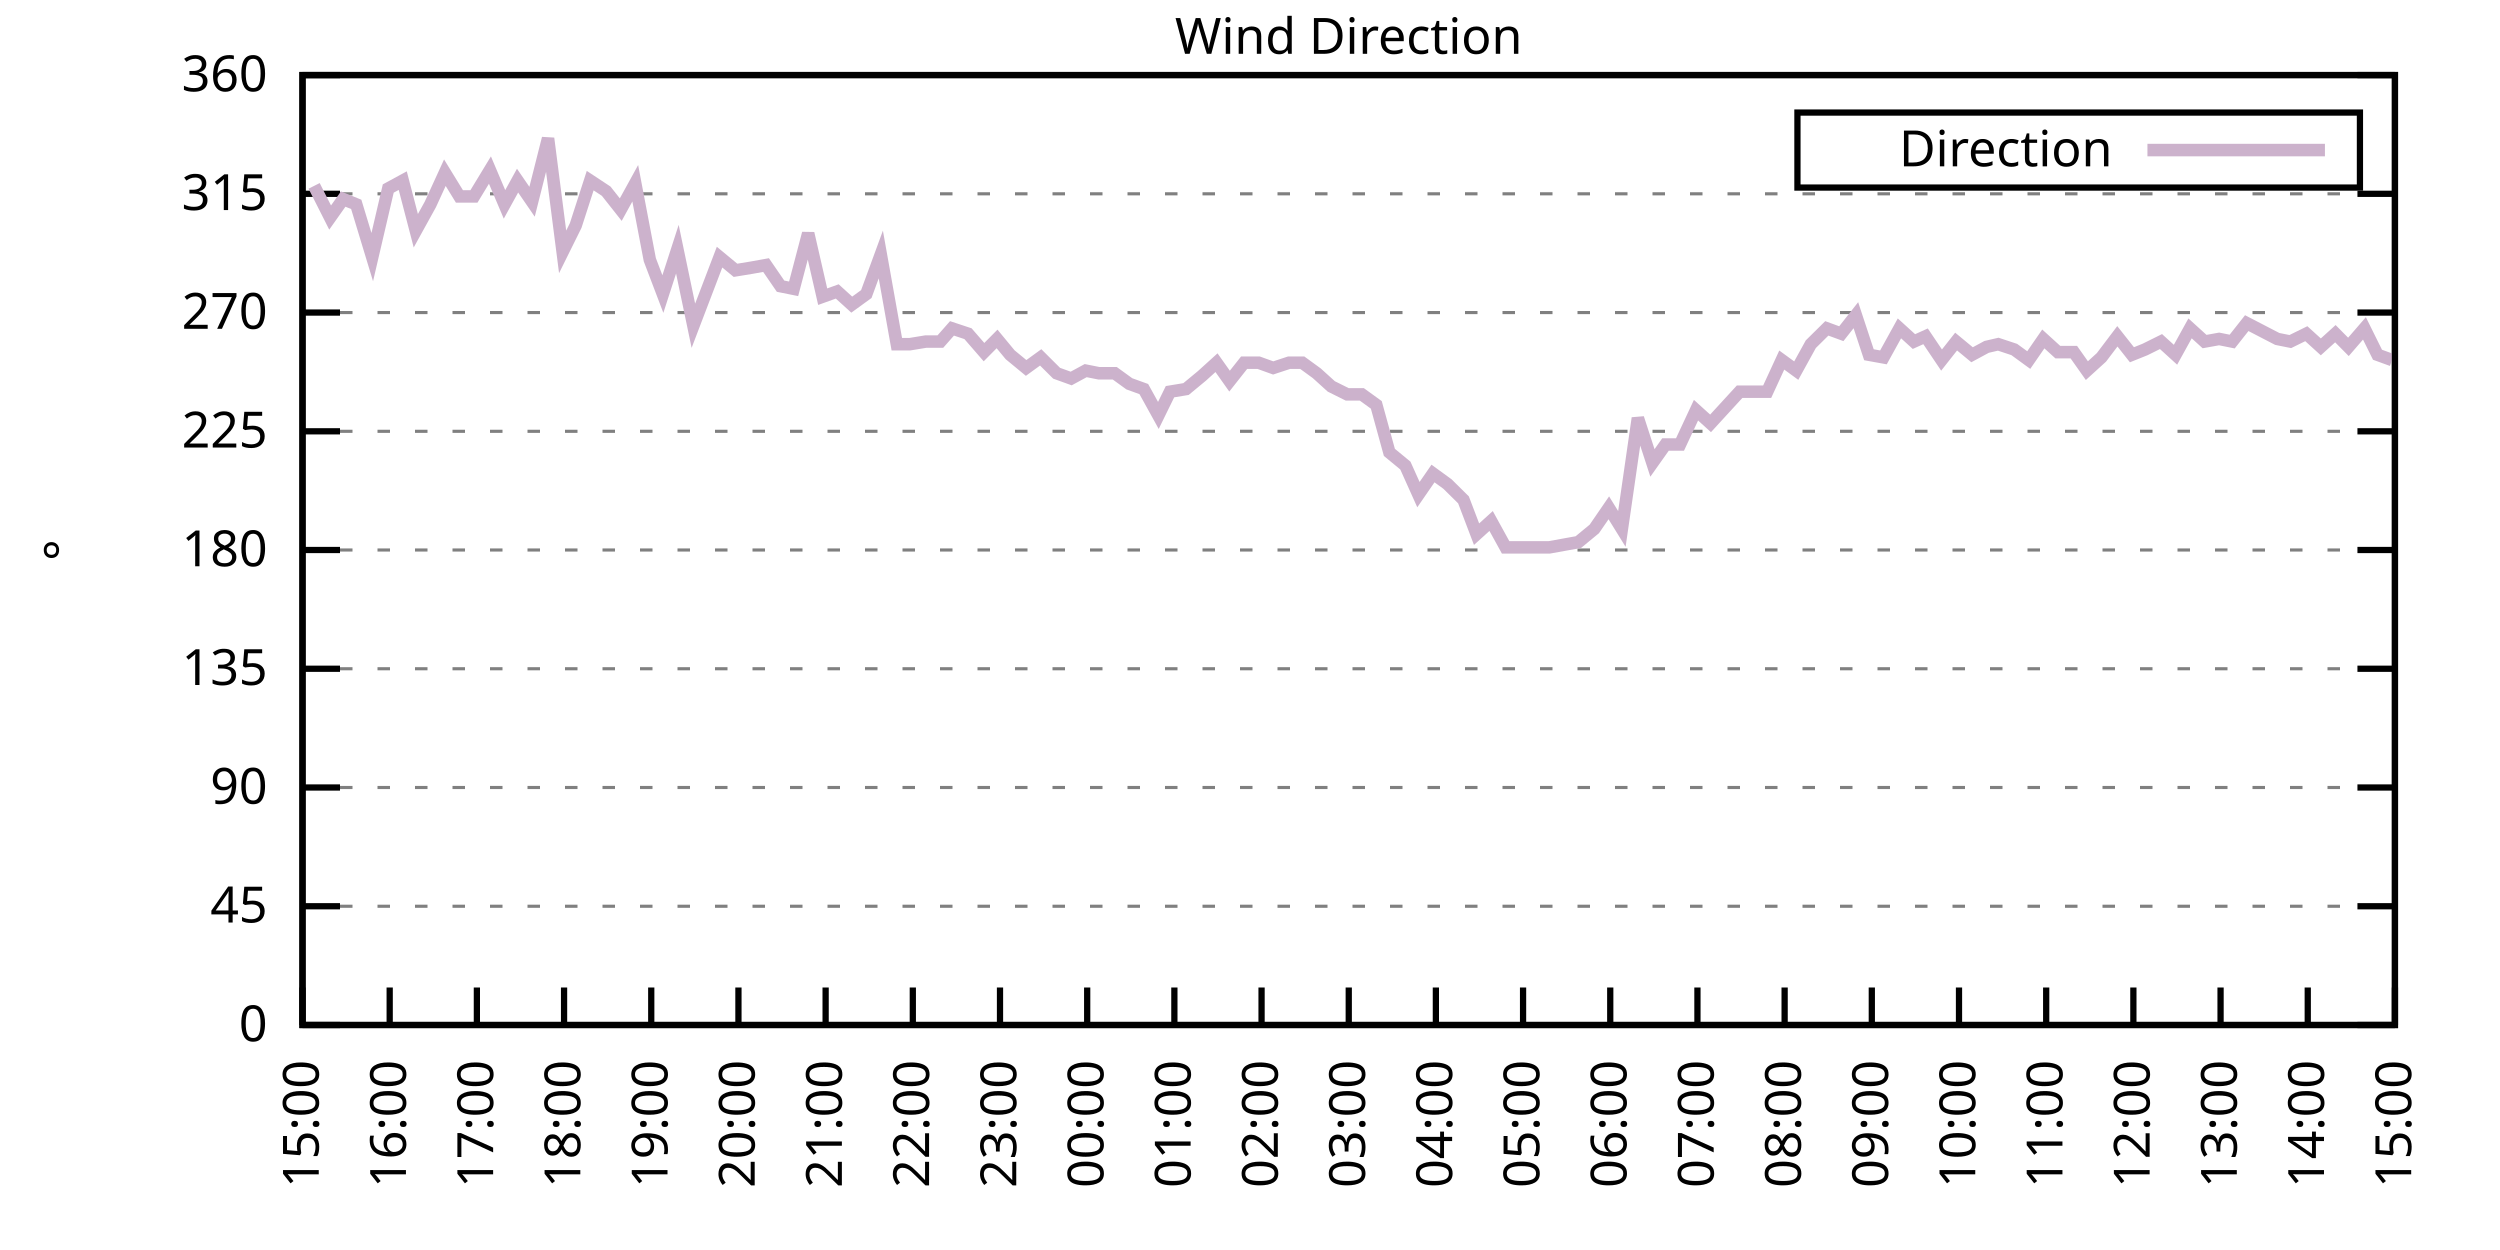
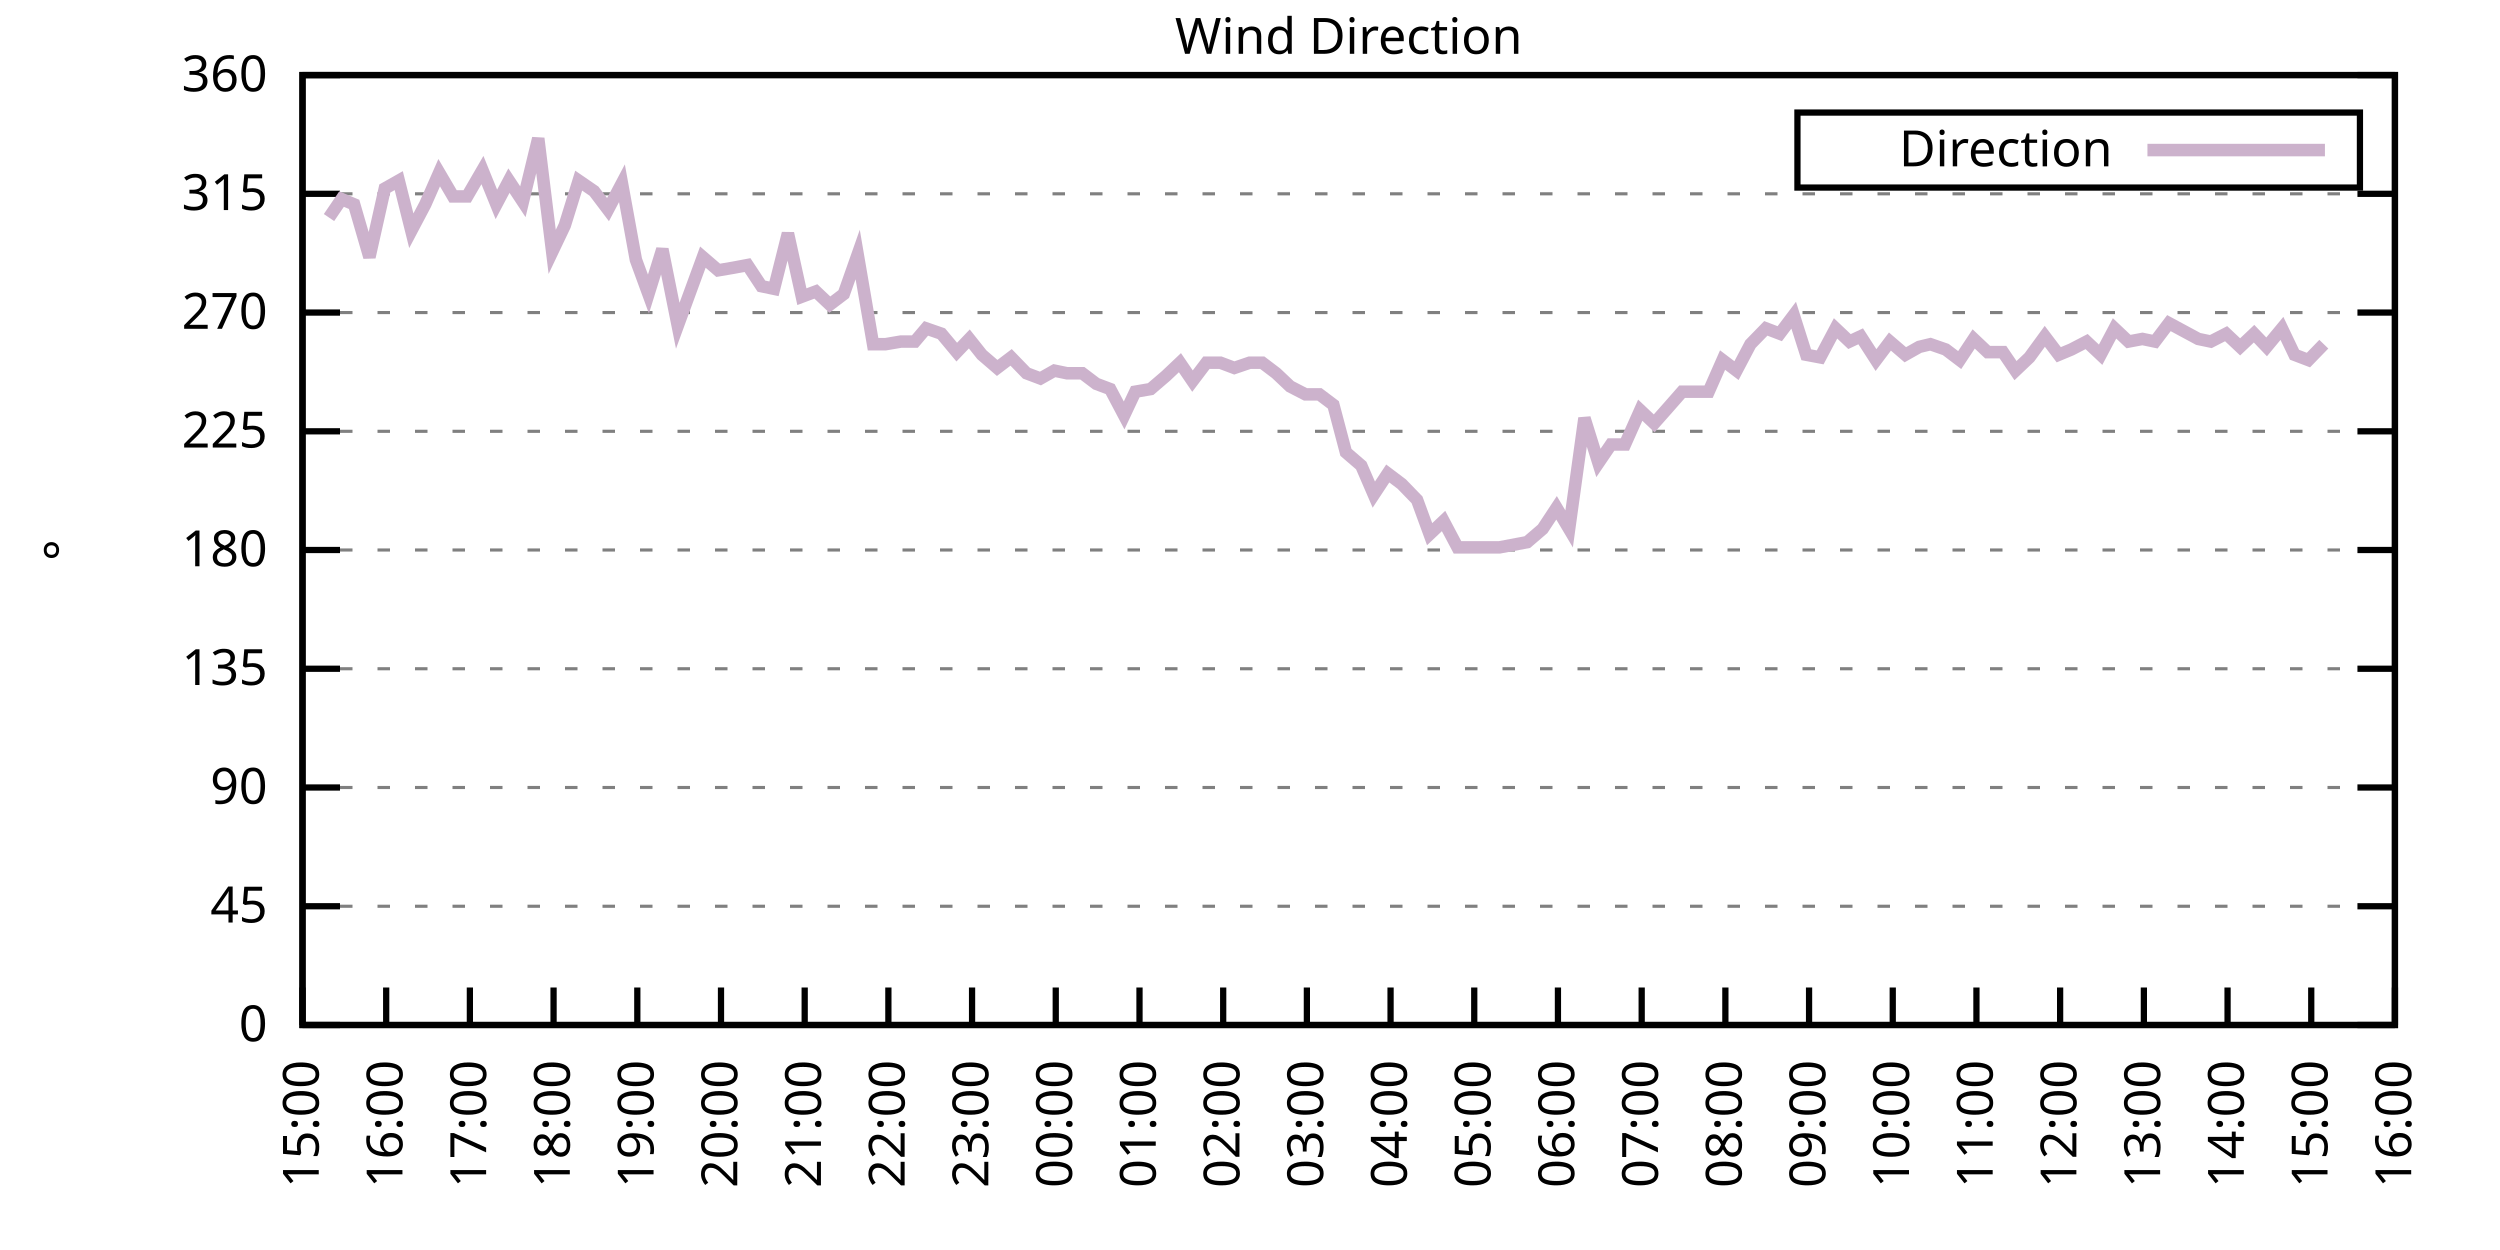
<svg xmlns="http://www.w3.org/2000/svg" xmlns:xlink="http://www.w3.org/1999/xlink" width="400" height="200" viewBox="0 0 400 200">
  <g id="gnuplot_canvas">
    <rect x="0" y="0" width="400" height="200" fill="none" />
    <defs>
      <circle id="gpDot" r="0.5" stroke-width="0.5" stroke="currentColor" />
      <path id="gpPt0" stroke-width="0.333" stroke="currentColor" d="M-1,0 h2 M0,-1 v2" />
      <path id="gpPt1" stroke-width="0.333" stroke="currentColor" d="M-1,-1 L1,1 M1,-1 L-1,1" />
      <path id="gpPt2" stroke-width="0.333" stroke="currentColor" d="M-1,0 L1,0 M0,-1 L0,1 M-1,-1 L1,1 M-1,1 L1,-1" />
      <rect id="gpPt3" stroke-width="0.333" stroke="currentColor" x="-1" y="-1" width="2" height="2" />
      <rect id="gpPt4" stroke-width="0.333" stroke="currentColor" fill="currentColor" x="-1" y="-1" width="2" height="2" />
      <circle id="gpPt5" stroke-width="0.333" stroke="currentColor" cx="0" cy="0" r="1" />
      <use xlink:href="#gpPt5" id="gpPt6" fill="currentColor" stroke="none" />
      <path id="gpPt7" stroke-width="0.333" stroke="currentColor" d="M0,-1.33 L-1.33,0.67 L1.33,0.67 z" />
      <use xlink:href="#gpPt7" id="gpPt8" fill="currentColor" stroke="none" />
      <use xlink:href="#gpPt7" id="gpPt9" stroke="currentColor" transform="rotate(180)" />
      <use xlink:href="#gpPt9" id="gpPt10" fill="currentColor" stroke="none" />
      <use xlink:href="#gpPt3" id="gpPt11" stroke="currentColor" transform="rotate(45)" />
      <use xlink:href="#gpPt11" id="gpPt12" fill="currentColor" stroke="none" />
      <path id="gpPt13" stroke-width="0.333" stroke="currentColor" d="M0,1.330 L1.265,0.411 L0.782,-1.067 L-0.782,-1.076 L-1.265,0.411 z" />
      <use xlink:href="#gpPt13" id="gpPt14" fill="currentColor" stroke="none" />
      <filter id="textbox" filterUnits="objectBoundingBox" x="0" y="0" height="1" width="1">
        <feFlood flood-color="white" flood-opacity="1" result="bgnd" />
        <feComposite in="SourceGraphic" in2="bgnd" operator="atop" />
      </filter>
      <filter id="greybox" filterUnits="objectBoundingBox" x="0" y="0" height="1" width="1">
        <feFlood flood-color="lightgrey" flood-opacity="1" result="grey" />
        <feComposite in="SourceGraphic" in2="grey" operator="atop" />
      </filter>
    </defs>
    <g fill="none" color="white" stroke="currentColor" stroke-width="1.00" stroke-linecap="butt" stroke-linejoin="miter">
</g>
    <g fill="none" color="black" stroke="currentColor" stroke-width="1.00" stroke-linecap="butt" stroke-linejoin="miter">
      <g stroke="none" shape-rendering="crispEdges">
        <polygon fill="rgb(255, 255, 255)" points="48.40,164.00 383.18,164.00 383.18,12.02 48.40,12.02 " />
      </g>
    </g>
    <g fill="none" color="black" stroke="currentColor" stroke-width="1.00" stroke-linecap="butt" stroke-linejoin="miter">
</g>
    <g fill="none" color="black" stroke="black" stroke-width="0.50" stroke-linecap="butt" stroke-linejoin="miter">
</g>
    <g fill="none" color="gray" stroke="currentColor" stroke-width="0.50" stroke-linecap="butt" stroke-linejoin="miter">
      <path stroke="gray" stroke-dasharray="2,4" class="gridline" d="M48.40,164.00 L383.19,164.00  " />
    </g>
    <g fill="none" color="gray" stroke="gray" stroke-width="1.00" stroke-linecap="butt" stroke-linejoin="miter">
</g>
    <g fill="none" color="black" stroke="currentColor" stroke-width="1.00" stroke-linecap="butt" stroke-linejoin="miter">
      <path stroke="black" d="M48.40,164.00 L54.40,164.00 M383.19,164.00 L377.19,164.00  " />
      <g transform="translate(42.80,166.60)" stroke="none" fill="black" font-family="Sans" font-size="8.00" text-anchor="end">
        <text>
          <tspan font-family="Sans"> 0</tspan>
        </text>
      </g>
    </g>
    <g fill="none" color="black" stroke="currentColor" stroke-width="1.00" stroke-linecap="butt" stroke-linejoin="miter">
</g>
    <g fill="none" color="black" stroke="black" stroke-width="0.50" stroke-linecap="butt" stroke-linejoin="miter">
</g>
    <g fill="none" color="gray" stroke="currentColor" stroke-width="0.50" stroke-linecap="butt" stroke-linejoin="miter">
      <path stroke="gray" stroke-dasharray="2,4" class="gridline" d="M48.40,145.00 L383.19,145.00  " />
    </g>
    <g fill="none" color="gray" stroke="gray" stroke-width="1.00" stroke-linecap="butt" stroke-linejoin="miter">
</g>
    <g fill="none" color="black" stroke="currentColor" stroke-width="1.00" stroke-linecap="butt" stroke-linejoin="miter">
      <path stroke="black" d="M48.40,145.00 L54.40,145.00 M383.19,145.00 L377.19,145.00  " />
      <g transform="translate(42.80,147.60)" stroke="none" fill="black" font-family="Sans" font-size="8.00" text-anchor="end">
        <text>
          <tspan font-family="Sans"> 45</tspan>
        </text>
      </g>
    </g>
    <g fill="none" color="black" stroke="currentColor" stroke-width="1.00" stroke-linecap="butt" stroke-linejoin="miter">
</g>
    <g fill="none" color="black" stroke="black" stroke-width="0.50" stroke-linecap="butt" stroke-linejoin="miter">
</g>
    <g fill="none" color="gray" stroke="currentColor" stroke-width="0.50" stroke-linecap="butt" stroke-linejoin="miter">
      <path stroke="gray" stroke-dasharray="2,4" class="gridline" d="M48.40,126.00 L383.19,126.00  " />
    </g>
    <g fill="none" color="gray" stroke="gray" stroke-width="1.00" stroke-linecap="butt" stroke-linejoin="miter">
</g>
    <g fill="none" color="black" stroke="currentColor" stroke-width="1.00" stroke-linecap="butt" stroke-linejoin="miter">
      <path stroke="black" d="M48.40,126.00 L54.40,126.00 M383.19,126.00 L377.19,126.00  " />
      <g transform="translate(42.80,128.60)" stroke="none" fill="black" font-family="Sans" font-size="8.00" text-anchor="end">
        <text>
          <tspan font-family="Sans"> 90</tspan>
        </text>
      </g>
    </g>
    <g fill="none" color="black" stroke="currentColor" stroke-width="1.00" stroke-linecap="butt" stroke-linejoin="miter">
</g>
    <g fill="none" color="black" stroke="black" stroke-width="0.50" stroke-linecap="butt" stroke-linejoin="miter">
</g>
    <g fill="none" color="gray" stroke="currentColor" stroke-width="0.50" stroke-linecap="butt" stroke-linejoin="miter">
      <path stroke="gray" stroke-dasharray="2,4" class="gridline" d="M48.40,107.00 L383.19,107.00  " />
    </g>
    <g fill="none" color="gray" stroke="gray" stroke-width="1.00" stroke-linecap="butt" stroke-linejoin="miter">
</g>
    <g fill="none" color="black" stroke="currentColor" stroke-width="1.00" stroke-linecap="butt" stroke-linejoin="miter">
      <path stroke="black" d="M48.40,107.00 L54.40,107.00 M383.19,107.00 L377.19,107.00  " />
      <g transform="translate(42.80,109.60)" stroke="none" fill="black" font-family="Sans" font-size="8.00" text-anchor="end">
        <text>
          <tspan font-family="Sans"> 135</tspan>
        </text>
      </g>
    </g>
    <g fill="none" color="black" stroke="currentColor" stroke-width="1.00" stroke-linecap="butt" stroke-linejoin="miter">
</g>
    <g fill="none" color="black" stroke="black" stroke-width="0.50" stroke-linecap="butt" stroke-linejoin="miter">
</g>
    <g fill="none" color="gray" stroke="currentColor" stroke-width="0.50" stroke-linecap="butt" stroke-linejoin="miter">
      <path stroke="gray" stroke-dasharray="2,4" class="gridline" d="M48.40,88.00 L383.19,88.00  " />
    </g>
    <g fill="none" color="gray" stroke="gray" stroke-width="1.00" stroke-linecap="butt" stroke-linejoin="miter">
</g>
    <g fill="none" color="black" stroke="currentColor" stroke-width="1.00" stroke-linecap="butt" stroke-linejoin="miter">
      <path stroke="black" d="M48.40,88.00 L54.40,88.00 M383.19,88.00 L377.19,88.00  " />
      <g transform="translate(42.80,90.60)" stroke="none" fill="black" font-family="Sans" font-size="8.00" text-anchor="end">
        <text>
          <tspan font-family="Sans"> 180</tspan>
        </text>
      </g>
    </g>
    <g fill="none" color="black" stroke="currentColor" stroke-width="1.00" stroke-linecap="butt" stroke-linejoin="miter">
</g>
    <g fill="none" color="black" stroke="black" stroke-width="0.50" stroke-linecap="butt" stroke-linejoin="miter">
</g>
    <g fill="none" color="gray" stroke="currentColor" stroke-width="0.50" stroke-linecap="butt" stroke-linejoin="miter">
      <path stroke="gray" stroke-dasharray="2,4" class="gridline" d="M48.40,69.01 L383.19,69.01  " />
    </g>
    <g fill="none" color="gray" stroke="gray" stroke-width="1.00" stroke-linecap="butt" stroke-linejoin="miter">
</g>
    <g fill="none" color="black" stroke="currentColor" stroke-width="1.00" stroke-linecap="butt" stroke-linejoin="miter">
      <path stroke="black" d="M48.40,69.01 L54.40,69.01 M383.19,69.01 L377.19,69.01  " />
      <g transform="translate(42.80,71.61)" stroke="none" fill="black" font-family="Sans" font-size="8.00" text-anchor="end">
        <text>
          <tspan font-family="Sans"> 225</tspan>
        </text>
      </g>
    </g>
    <g fill="none" color="black" stroke="currentColor" stroke-width="1.00" stroke-linecap="butt" stroke-linejoin="miter">
</g>
    <g fill="none" color="black" stroke="black" stroke-width="0.50" stroke-linecap="butt" stroke-linejoin="miter">
</g>
    <g fill="none" color="gray" stroke="currentColor" stroke-width="0.50" stroke-linecap="butt" stroke-linejoin="miter">
      <path stroke="gray" stroke-dasharray="2,4" class="gridline" d="M48.40,50.01 L383.19,50.01  " />
    </g>
    <g fill="none" color="gray" stroke="gray" stroke-width="1.00" stroke-linecap="butt" stroke-linejoin="miter">
</g>
    <g fill="none" color="black" stroke="currentColor" stroke-width="1.00" stroke-linecap="butt" stroke-linejoin="miter">
      <path stroke="black" d="M48.40,50.01 L54.40,50.01 M383.19,50.01 L377.19,50.01  " />
      <g transform="translate(42.80,52.61)" stroke="none" fill="black" font-family="Sans" font-size="8.00" text-anchor="end">
        <text>
          <tspan font-family="Sans"> 270</tspan>
        </text>
      </g>
    </g>
    <g fill="none" color="black" stroke="currentColor" stroke-width="1.00" stroke-linecap="butt" stroke-linejoin="miter">
</g>
    <g fill="none" color="black" stroke="black" stroke-width="0.50" stroke-linecap="butt" stroke-linejoin="miter">
</g>
    <g fill="none" color="gray" stroke="currentColor" stroke-width="0.50" stroke-linecap="butt" stroke-linejoin="miter">
      <path stroke="gray" stroke-dasharray="2,4" class="gridline" d="M48.40,31.01 L383.19,31.01  " />
    </g>
    <g fill="none" color="gray" stroke="gray" stroke-width="1.00" stroke-linecap="butt" stroke-linejoin="miter">
</g>
    <g fill="none" color="black" stroke="currentColor" stroke-width="1.00" stroke-linecap="butt" stroke-linejoin="miter">
      <path stroke="black" d="M48.40,31.01 L54.40,31.01 M383.19,31.01 L377.19,31.01  " />
      <g transform="translate(42.80,33.61)" stroke="none" fill="black" font-family="Sans" font-size="8.00" text-anchor="end">
        <text>
          <tspan font-family="Sans"> 315</tspan>
        </text>
      </g>
    </g>
    <g fill="none" color="black" stroke="currentColor" stroke-width="1.00" stroke-linecap="butt" stroke-linejoin="miter">
</g>
    <g fill="none" color="black" stroke="black" stroke-width="0.50" stroke-linecap="butt" stroke-linejoin="miter">
</g>
    <g fill="none" color="gray" stroke="currentColor" stroke-width="0.50" stroke-linecap="butt" stroke-linejoin="miter">
      <path stroke="gray" stroke-dasharray="2,4" class="gridline" d="M48.40,12.01 L383.19,12.01  " />
    </g>
    <g fill="none" color="gray" stroke="gray" stroke-width="1.00" stroke-linecap="butt" stroke-linejoin="miter">
</g>
    <g fill="none" color="black" stroke="currentColor" stroke-width="1.00" stroke-linecap="butt" stroke-linejoin="miter">
      <path stroke="black" d="M48.40,12.01 L54.40,12.01 M383.19,12.01 L377.19,12.01  " />
      <g transform="translate(42.80,14.61)" stroke="none" fill="black" font-family="Sans" font-size="8.00" text-anchor="end">
        <text>
          <tspan font-family="Sans"> 360</tspan>
        </text>
      </g>
    </g>
    <g fill="none" color="black" stroke="currentColor" stroke-width="1.00" stroke-linecap="butt" stroke-linejoin="miter">
      <path stroke="black" d="M48.40,164.00 L48.40,158.00  " />
      <g transform="translate(51.00,169.60) rotate(270.00)" stroke="none" fill="black" font-family="Sans" font-size="8.00" text-anchor="end">
        <text>
          <tspan font-family="Sans">15:00</tspan>
        </text>
      </g>
    </g>
    <g fill="none" color="black" stroke="currentColor" stroke-width="1.00" stroke-linecap="butt" stroke-linejoin="miter">
-       <path stroke="black" d="M62.35,164.00 L62.35,158.00  " />
-       <g transform="translate(64.95,169.60) rotate(270.00)" stroke="none" fill="black" font-family="Sans" font-size="8.00" text-anchor="end">
+       <path stroke="black" d="M61.79,164.00 L61.79,158.00  " />
+       <g transform="translate(64.39,169.60) rotate(270.00)" stroke="none" fill="black" font-family="Sans" font-size="8.00" text-anchor="end">
        <text>
          <tspan font-family="Sans">16:00</tspan>
        </text>
      </g>
    </g>
    <g fill="none" color="black" stroke="currentColor" stroke-width="1.00" stroke-linecap="butt" stroke-linejoin="miter">
-       <path stroke="black" d="M76.30,164.00 L76.30,158.00  " />
-       <g transform="translate(78.90,169.60) rotate(270.00)" stroke="none" fill="black" font-family="Sans" font-size="8.00" text-anchor="end">
+       <path stroke="black" d="M75.18,164.00 L75.18,158.00  " />
+       <g transform="translate(77.78,169.60) rotate(270.00)" stroke="none" fill="black" font-family="Sans" font-size="8.00" text-anchor="end">
        <text>
          <tspan font-family="Sans">17:00</tspan>
        </text>
      </g>
    </g>
    <g fill="none" color="black" stroke="currentColor" stroke-width="1.00" stroke-linecap="butt" stroke-linejoin="miter">
-       <path stroke="black" d="M90.25,164.00 L90.25,158.00  " />
-       <g transform="translate(92.85,169.60) rotate(270.00)" stroke="none" fill="black" font-family="Sans" font-size="8.00" text-anchor="end">
+       <path stroke="black" d="M88.57,164.00 L88.57,158.00  " />
+       <g transform="translate(91.17,169.60) rotate(270.00)" stroke="none" fill="black" font-family="Sans" font-size="8.00" text-anchor="end">
        <text>
          <tspan font-family="Sans">18:00</tspan>
        </text>
      </g>
    </g>
    <g fill="none" color="black" stroke="currentColor" stroke-width="1.00" stroke-linecap="butt" stroke-linejoin="miter">
-       <path stroke="black" d="M104.20,164.00 L104.20,158.00  " />
-       <g transform="translate(106.80,169.60) rotate(270.00)" stroke="none" fill="black" font-family="Sans" font-size="8.00" text-anchor="end">
+       <path stroke="black" d="M101.97,164.00 L101.97,158.00  " />
+       <g transform="translate(104.57,169.60) rotate(270.00)" stroke="none" fill="black" font-family="Sans" font-size="8.00" text-anchor="end">
        <text>
          <tspan font-family="Sans">19:00</tspan>
        </text>
      </g>
    </g>
    <g fill="none" color="black" stroke="currentColor" stroke-width="1.00" stroke-linecap="butt" stroke-linejoin="miter">
-       <path stroke="black" d="M118.15,164.00 L118.15,158.00  " />
-       <g transform="translate(120.75,169.60) rotate(270.00)" stroke="none" fill="black" font-family="Sans" font-size="8.00" text-anchor="end">
+       <path stroke="black" d="M115.36,164.00 L115.36,158.00  " />
+       <g transform="translate(117.96,169.60) rotate(270.00)" stroke="none" fill="black" font-family="Sans" font-size="8.00" text-anchor="end">
        <text>
          <tspan font-family="Sans">20:00</tspan>
        </text>
      </g>
    </g>
    <g fill="none" color="black" stroke="currentColor" stroke-width="1.00" stroke-linecap="butt" stroke-linejoin="miter">
-       <path stroke="black" d="M132.10,164.00 L132.10,158.00  " />
-       <g transform="translate(134.70,169.60) rotate(270.00)" stroke="none" fill="black" font-family="Sans" font-size="8.00" text-anchor="end">
+       <path stroke="black" d="M128.75,164.00 L128.75,158.00  " />
+       <g transform="translate(131.35,169.60) rotate(270.00)" stroke="none" fill="black" font-family="Sans" font-size="8.00" text-anchor="end">
        <text>
          <tspan font-family="Sans">21:00</tspan>
        </text>
      </g>
    </g>
    <g fill="none" color="black" stroke="currentColor" stroke-width="1.00" stroke-linecap="butt" stroke-linejoin="miter">
-       <path stroke="black" d="M146.05,164.00 L146.05,158.00  " />
-       <g transform="translate(148.65,169.60) rotate(270.00)" stroke="none" fill="black" font-family="Sans" font-size="8.00" text-anchor="end">
+       <path stroke="black" d="M142.14,164.00 L142.14,158.00  " />
+       <g transform="translate(144.74,169.60) rotate(270.00)" stroke="none" fill="black" font-family="Sans" font-size="8.00" text-anchor="end">
        <text>
          <tspan font-family="Sans">22:00</tspan>
        </text>
      </g>
    </g>
    <g fill="none" color="black" stroke="currentColor" stroke-width="1.00" stroke-linecap="butt" stroke-linejoin="miter">
-       <path stroke="black" d="M160.00,164.00 L160.00,158.00  " />
-       <g transform="translate(162.60,169.60) rotate(270.00)" stroke="none" fill="black" font-family="Sans" font-size="8.00" text-anchor="end">
+       <path stroke="black" d="M155.53,164.00 L155.53,158.00  " />
+       <g transform="translate(158.13,169.60) rotate(270.00)" stroke="none" fill="black" font-family="Sans" font-size="8.00" text-anchor="end">
        <text>
          <tspan font-family="Sans">23:00</tspan>
        </text>
      </g>
    </g>
    <g fill="none" color="black" stroke="currentColor" stroke-width="1.00" stroke-linecap="butt" stroke-linejoin="miter">
-       <path stroke="black" d="M173.95,164.00 L173.95,158.00  " />
-       <g transform="translate(176.55,169.60) rotate(270.00)" stroke="none" fill="black" font-family="Sans" font-size="8.00" text-anchor="end">
+       <path stroke="black" d="M168.92,164.00 L168.92,158.00  " />
+       <g transform="translate(171.52,169.60) rotate(270.00)" stroke="none" fill="black" font-family="Sans" font-size="8.00" text-anchor="end">
        <text>
          <tspan font-family="Sans">00:00</tspan>
        </text>
      </g>
    </g>
    <g fill="none" color="black" stroke="currentColor" stroke-width="1.00" stroke-linecap="butt" stroke-linejoin="miter">
-       <path stroke="black" d="M187.90,164.00 L187.90,158.00  " />
-       <g transform="translate(190.50,169.60) rotate(270.00)" stroke="none" fill="black" font-family="Sans" font-size="8.00" text-anchor="end">
+       <path stroke="black" d="M182.32,164.00 L182.32,158.00  " />
+       <g transform="translate(184.92,169.60) rotate(270.00)" stroke="none" fill="black" font-family="Sans" font-size="8.00" text-anchor="end">
        <text>
          <tspan font-family="Sans">01:00</tspan>
        </text>
      </g>
    </g>
    <g fill="none" color="black" stroke="currentColor" stroke-width="1.00" stroke-linecap="butt" stroke-linejoin="miter">
-       <path stroke="black" d="M201.85,164.00 L201.85,158.00  " />
-       <g transform="translate(204.45,169.60) rotate(270.00)" stroke="none" fill="black" font-family="Sans" font-size="8.00" text-anchor="end">
+       <path stroke="black" d="M195.71,164.00 L195.71,158.00  " />
+       <g transform="translate(198.31,169.60) rotate(270.00)" stroke="none" fill="black" font-family="Sans" font-size="8.00" text-anchor="end">
        <text>
          <tspan font-family="Sans">02:00</tspan>
        </text>
      </g>
    </g>
    <g fill="none" color="black" stroke="currentColor" stroke-width="1.00" stroke-linecap="butt" stroke-linejoin="miter">
-       <path stroke="black" d="M215.80,164.00 L215.80,158.00  " />
-       <g transform="translate(218.40,169.60) rotate(270.00)" stroke="none" fill="black" font-family="Sans" font-size="8.00" text-anchor="end">
+       <path stroke="black" d="M209.10,164.00 L209.10,158.00  " />
+       <g transform="translate(211.70,169.60) rotate(270.00)" stroke="none" fill="black" font-family="Sans" font-size="8.00" text-anchor="end">
        <text>
          <tspan font-family="Sans">03:00</tspan>
        </text>
      </g>
    </g>
    <g fill="none" color="black" stroke="currentColor" stroke-width="1.00" stroke-linecap="butt" stroke-linejoin="miter">
-       <path stroke="black" d="M229.74,164.00 L229.74,158.00  " />
-       <g transform="translate(232.34,169.60) rotate(270.00)" stroke="none" fill="black" font-family="Sans" font-size="8.00" text-anchor="end">
+       <path stroke="black" d="M222.49,164.00 L222.49,158.00  " />
+       <g transform="translate(225.09,169.60) rotate(270.00)" stroke="none" fill="black" font-family="Sans" font-size="8.00" text-anchor="end">
        <text>
          <tspan font-family="Sans">04:00</tspan>
        </text>
      </g>
    </g>
    <g fill="none" color="black" stroke="currentColor" stroke-width="1.00" stroke-linecap="butt" stroke-linejoin="miter">
-       <path stroke="black" d="M243.69,164.00 L243.69,158.00  " />
-       <g transform="translate(246.29,169.60) rotate(270.00)" stroke="none" fill="black" font-family="Sans" font-size="8.00" text-anchor="end">
+       <path stroke="black" d="M235.88,164.00 L235.88,158.00  " />
+       <g transform="translate(238.48,169.60) rotate(270.00)" stroke="none" fill="black" font-family="Sans" font-size="8.00" text-anchor="end">
        <text>
          <tspan font-family="Sans">05:00</tspan>
        </text>
      </g>
    </g>
    <g fill="none" color="black" stroke="currentColor" stroke-width="1.00" stroke-linecap="butt" stroke-linejoin="miter">
-       <path stroke="black" d="M257.64,164.00 L257.64,158.00  " />
-       <g transform="translate(260.24,169.60) rotate(270.00)" stroke="none" fill="black" font-family="Sans" font-size="8.00" text-anchor="end">
+       <path stroke="black" d="M249.27,164.00 L249.27,158.00  " />
+       <g transform="translate(251.87,169.60) rotate(270.00)" stroke="none" fill="black" font-family="Sans" font-size="8.00" text-anchor="end">
        <text>
          <tspan font-family="Sans">06:00</tspan>
        </text>
      </g>
    </g>
    <g fill="none" color="black" stroke="currentColor" stroke-width="1.00" stroke-linecap="butt" stroke-linejoin="miter">
-       <path stroke="black" d="M271.59,164.00 L271.59,158.00  " />
-       <g transform="translate(274.19,169.60) rotate(270.00)" stroke="none" fill="black" font-family="Sans" font-size="8.00" text-anchor="end">
+       <path stroke="black" d="M262.67,164.00 L262.67,158.00  " />
+       <g transform="translate(265.27,169.60) rotate(270.00)" stroke="none" fill="black" font-family="Sans" font-size="8.00" text-anchor="end">
        <text>
          <tspan font-family="Sans">07:00</tspan>
        </text>
      </g>
    </g>
    <g fill="none" color="black" stroke="currentColor" stroke-width="1.00" stroke-linecap="butt" stroke-linejoin="miter">
-       <path stroke="black" d="M285.54,164.00 L285.54,158.00  " />
-       <g transform="translate(288.14,169.60) rotate(270.00)" stroke="none" fill="black" font-family="Sans" font-size="8.00" text-anchor="end">
+       <path stroke="black" d="M276.06,164.00 L276.06,158.00  " />
+       <g transform="translate(278.66,169.60) rotate(270.00)" stroke="none" fill="black" font-family="Sans" font-size="8.00" text-anchor="end">
        <text>
          <tspan font-family="Sans">08:00</tspan>
        </text>
      </g>
    </g>
    <g fill="none" color="black" stroke="currentColor" stroke-width="1.00" stroke-linecap="butt" stroke-linejoin="miter">
-       <path stroke="black" d="M299.49,164.00 L299.49,158.00  " />
-       <g transform="translate(302.09,169.60) rotate(270.00)" stroke="none" fill="black" font-family="Sans" font-size="8.00" text-anchor="end">
+       <path stroke="black" d="M289.45,164.00 L289.45,158.00  " />
+       <g transform="translate(292.05,169.60) rotate(270.00)" stroke="none" fill="black" font-family="Sans" font-size="8.00" text-anchor="end">
        <text>
          <tspan font-family="Sans">09:00</tspan>
        </text>
      </g>
    </g>
    <g fill="none" color="black" stroke="currentColor" stroke-width="1.00" stroke-linecap="butt" stroke-linejoin="miter">
-       <path stroke="black" d="M313.44,164.00 L313.44,158.00  " />
-       <g transform="translate(316.04,169.60) rotate(270.00)" stroke="none" fill="black" font-family="Sans" font-size="8.00" text-anchor="end">
+       <path stroke="black" d="M302.84,164.00 L302.84,158.00  " />
+       <g transform="translate(305.44,169.60) rotate(270.00)" stroke="none" fill="black" font-family="Sans" font-size="8.00" text-anchor="end">
        <text>
          <tspan font-family="Sans">10:00</tspan>
        </text>
      </g>
    </g>
    <g fill="none" color="black" stroke="currentColor" stroke-width="1.00" stroke-linecap="butt" stroke-linejoin="miter">
-       <path stroke="black" d="M327.39,164.00 L327.39,158.00  " />
-       <g transform="translate(329.99,169.60) rotate(270.00)" stroke="none" fill="black" font-family="Sans" font-size="8.00" text-anchor="end">
+       <path stroke="black" d="M316.23,164.00 L316.23,158.00  " />
+       <g transform="translate(318.83,169.60) rotate(270.00)" stroke="none" fill="black" font-family="Sans" font-size="8.00" text-anchor="end">
        <text>
          <tspan font-family="Sans">11:00</tspan>
        </text>
      </g>
    </g>
    <g fill="none" color="black" stroke="currentColor" stroke-width="1.00" stroke-linecap="butt" stroke-linejoin="miter">
-       <path stroke="black" d="M341.34,164.00 L341.34,158.00  " />
-       <g transform="translate(343.94,169.60) rotate(270.00)" stroke="none" fill="black" font-family="Sans" font-size="8.00" text-anchor="end">
+       <path stroke="black" d="M329.62,164.00 L329.62,158.00  " />
+       <g transform="translate(332.22,169.60) rotate(270.00)" stroke="none" fill="black" font-family="Sans" font-size="8.00" text-anchor="end">
        <text>
          <tspan font-family="Sans">12:00</tspan>
        </text>
      </g>
    </g>
    <g fill="none" color="black" stroke="currentColor" stroke-width="1.00" stroke-linecap="butt" stroke-linejoin="miter">
-       <path stroke="black" d="M355.29,164.00 L355.29,158.00  " />
-       <g transform="translate(357.89,169.60) rotate(270.00)" stroke="none" fill="black" font-family="Sans" font-size="8.00" text-anchor="end">
+       <path stroke="black" d="M343.02,164.00 L343.02,158.00  " />
+       <g transform="translate(345.62,169.60) rotate(270.00)" stroke="none" fill="black" font-family="Sans" font-size="8.00" text-anchor="end">
        <text>
          <tspan font-family="Sans">13:00</tspan>
        </text>
      </g>
    </g>
    <g fill="none" color="black" stroke="currentColor" stroke-width="1.00" stroke-linecap="butt" stroke-linejoin="miter">
-       <path stroke="black" d="M369.24,164.00 L369.24,158.00  " />
-       <g transform="translate(371.84,169.60) rotate(270.00)" stroke="none" fill="black" font-family="Sans" font-size="8.00" text-anchor="end">
+       <path stroke="black" d="M356.41,164.00 L356.41,158.00  " />
+       <g transform="translate(359.01,169.60) rotate(270.00)" stroke="none" fill="black" font-family="Sans" font-size="8.00" text-anchor="end">
        <text>
          <tspan font-family="Sans">14:00</tspan>
+         </text>
+       </g>
+     </g>
+     <g fill="none" color="black" stroke="currentColor" stroke-width="1.00" stroke-linecap="butt" stroke-linejoin="miter">
+       <path stroke="black" d="M369.80,164.00 L369.80,158.00  " />
+       <g transform="translate(372.40,169.60) rotate(270.00)" stroke="none" fill="black" font-family="Sans" font-size="8.00" text-anchor="end">
+         <text>
+           <tspan font-family="Sans">15:00</tspan>
        </text>
      </g>
    </g>
    <g fill="none" color="black" stroke="currentColor" stroke-width="1.00" stroke-linecap="butt" stroke-linejoin="miter">
      <path stroke="black" d="M383.19,164.00 L383.19,158.00  " />
      <g transform="translate(385.79,169.60) rotate(270.00)" stroke="none" fill="black" font-family="Sans" font-size="8.00" text-anchor="end">
        <text>
-           <tspan font-family="Sans">15:00</tspan>
+           <tspan font-family="Sans">16:00</tspan>
        </text>
      </g>
    </g>
    <g fill="none" color="black" stroke="currentColor" stroke-width="1.00" stroke-linecap="butt" stroke-linejoin="miter">
</g>
    <g fill="none" color="black" stroke="currentColor" stroke-width="1.00" stroke-linecap="butt" stroke-linejoin="miter">
      <path stroke="black" d="M48.40,12.01 L48.40,164.00 L383.19,164.00 L383.19,12.01 L48.40,12.01 Z  " />
    </g>
    <g fill="none" color="black" stroke="currentColor" stroke-width="1.00" stroke-linecap="butt" stroke-linejoin="miter">
</g>
    <g fill="none" color="black" stroke="currentColor" stroke-width="1.00" stroke-linecap="butt" stroke-linejoin="miter">
      <path stroke="black" d="M287.59,30.01 L287.59,18.01 L377.59,18.01 L377.59,30.01 L287.59,30.01 Z  " />
    </g>
    <g id="Wind_direction_plot_1">
      <g fill="none" color="white" stroke="black" stroke-width="2.00" stroke-linecap="butt" stroke-linejoin="miter">
</g>
      <g fill="none" color="black" stroke="currentColor" stroke-width="2.00" stroke-linecap="butt" stroke-linejoin="miter">
        <g transform="translate(337.99,26.61)" stroke="none" fill="black" font-family="Sans" font-size="8.00" text-anchor="end">
          <text>
            <tspan font-family="Sans">Direction</tspan>
          </text>
        </g>
      </g>
      <g fill="none" color="black" stroke="currentColor" stroke-width="2.00" stroke-linecap="butt" stroke-linejoin="miter">
-         <path stroke="rgb(204, 178, 204)" d="M343.59,24.01 L371.99,24.01 M50.26,29.74 L52.82,34.81 L54.91,31.85 L57.00,32.70 L59.56,41.14 L62.12,30.16   L64.44,28.90 L66.53,36.92 L68.86,32.70 L71.18,27.63 L73.51,31.43 L75.83,31.43 L78.39,27.21 L80.72,32.70   L82.81,28.90 L85.13,32.28 L87.69,22.14 L90.02,40.30 L92.11,36.08 L94.43,28.90 L96.99,30.59 L99.32,33.54   L101.64,29.32 L103.97,41.56 L106.06,47.05 L108.38,39.87 L110.94,52.12 L115.13,41.14 L117.68,43.25 L120.24,42.83   L122.57,42.41 L124.89,45.79 L126.98,46.21 L129.31,37.34 L131.63,47.47 L133.96,46.63 L136.28,48.74 L138.61,47.05   L140.93,40.72 L143.49,55.07 L145.58,55.07 L148.14,54.65 L150.46,54.65 L152.32,52.54 L154.88,53.39 L157.44,56.34   L159.53,54.23 L161.62,56.76 L164.18,58.87 L166.51,57.18 L169.06,59.72 L171.39,60.56 L173.71,59.30 L175.81,59.72   L178.36,59.72 L180.69,61.41 L183.01,62.25 L185.34,66.47 L187.20,62.67 L189.76,62.25 L192.31,60.14 L194.64,58.03   L196.73,60.98 L199.06,58.03 L201.38,58.03 L203.71,58.87 L206.26,58.03 L208.36,58.03 L210.68,59.72 L213.01,61.83   L215.56,63.10 L217.89,63.10 L220.21,64.78 L222.30,72.38 L224.86,74.49 L226.95,79.14 L229.28,75.76 L231.60,77.45   L234.16,79.98 L236.25,85.47 L238.58,83.36 L240.90,87.58 L243.46,87.58 L245.32,87.58 L247.88,87.58 L250.20,87.16   L252.53,86.74 L255.09,84.63 L257.41,81.25 L259.50,84.63 L262.06,66.90 L264.39,74.07 L266.48,71.12 L268.80,71.12   L271.36,65.63 L273.69,67.74 L276.01,65.21 L278.34,62.67 L280.66,62.67 L282.75,62.67 L285.08,57.61 L287.40,59.30   L289.73,55.07 L292.29,52.54 L294.61,53.39 L296.94,50.43 L299.03,56.76 L301.35,57.18 L303.91,52.54 L306.23,54.65   L308.09,53.81 L310.65,57.61 L312.98,54.65 L315.53,56.76 L317.86,55.50 L319.72,55.07 L322.28,55.92 L324.60,57.61   L326.93,54.23 L329.25,56.34 L331.81,56.34 L333.90,59.30 L336.23,57.18 L338.78,53.81 L341.11,56.76 L343.20,55.92   L345.76,54.65 L348.08,56.76 L350.41,52.54 L352.73,54.65 L355.06,54.23 L357.15,54.65 L359.48,51.70 L364.36,54.23   L366.45,54.65 L369.01,53.39 L371.33,55.50 L373.66,53.39 L375.75,55.50 L378.31,52.54 L380.40,56.76 L382.73,57.61    " />
+         <path stroke="rgb(204, 178, 204)" d="M343.59,24.01 L371.99,24.01 M52.64,34.81 L54.65,31.85 L56.66,32.70 L59.11,41.14 L61.57,30.16 L63.80,28.90   L65.81,36.92 L68.04,32.70 L70.27,27.63 L72.50,31.43 L74.74,31.43 L77.19,27.21 L79.42,32.70 L81.43,28.90   L83.66,32.28 L86.12,22.14 L88.35,40.30 L90.36,36.08 L92.59,28.90 L95.05,30.59 L97.28,33.54 L99.51,29.32   L101.74,41.56 L103.75,47.05 L105.98,39.87 L108.44,52.12 L112.46,41.14 L114.91,43.25 L117.37,42.83 L119.60,42.41   L121.83,45.79 L123.84,46.21 L126.07,37.34 L128.30,47.47 L130.54,46.63 L132.77,48.74 L135.00,47.05 L137.23,40.72   L139.69,55.07 L141.69,55.07 L144.15,54.65 L146.38,54.65 L148.17,52.54 L150.62,53.39 L153.08,56.34 L155.09,54.23   L157.10,56.76 L159.55,58.87 L161.78,57.18 L164.24,59.72 L166.47,60.56 L168.70,59.30 L170.71,59.72 L173.17,59.72   L175.40,61.41 L177.63,62.25 L179.86,66.47 L181.65,62.67 L184.10,62.25 L186.56,60.14 L188.79,58.03 L190.80,60.98   L193.03,58.03 L195.26,58.03 L197.49,58.87 L199.95,58.03 L201.96,58.03 L204.19,59.72 L206.42,61.83 L208.88,63.10   L211.11,63.10 L213.34,64.78 L215.35,72.38 L217.80,74.49 L219.81,79.14 L222.04,75.76 L224.28,77.45 L226.73,79.98   L228.74,85.47 L230.97,83.36 L233.20,87.58 L235.66,87.58 L237.44,87.58 L239.90,87.58 L242.13,87.16 L244.36,86.74   L246.82,84.63 L249.05,81.25 L251.06,84.63 L253.51,66.90 L255.75,74.07 L257.76,71.12 L259.99,71.12 L262.44,65.63   L264.67,67.74 L266.91,65.21 L269.14,62.67 L271.37,62.67 L273.38,62.67 L275.61,57.61 L277.84,59.30 L280.07,55.07   L282.53,52.54 L284.76,53.39 L286.99,50.43 L289.00,56.76 L291.23,57.18 L293.69,52.54 L295.92,54.65 L297.71,53.81   L300.16,57.61 L302.39,54.65 L304.85,56.76 L307.08,55.50 L308.87,55.07 L311.32,55.92 L313.55,57.61 L315.79,54.23   L318.02,56.34 L320.47,56.34 L322.48,59.30 L324.71,57.18 L327.17,53.81 L329.40,56.76 L331.41,55.92 L333.86,54.65   L336.10,56.76 L338.33,52.54 L340.56,54.65 L342.79,54.23 L344.80,54.65 L347.03,51.70 L351.72,54.23 L353.73,54.65   L356.18,53.39 L358.42,55.50 L360.65,53.39 L362.66,55.50 L365.11,52.54 L367.12,56.76 L369.35,57.61 L371.81,55.07    " />
      </g>
    </g>
    <g fill="none" color="black" stroke="currentColor" stroke-width="2.00" stroke-linecap="butt" stroke-linejoin="miter">
</g>
    <g fill="none" color="black" stroke="black" stroke-width="1.00" stroke-linecap="butt" stroke-linejoin="miter">
</g>
    <g fill="none" color="black" stroke="currentColor" stroke-width="1.00" stroke-linecap="butt" stroke-linejoin="miter">
      <path stroke="black" d="M48.40,12.01 L48.40,164.00 L383.19,164.00 L383.19,12.01 L48.40,12.01 Z  " />
      <g transform="translate(12.80,88.01) rotate(270.00)" stroke="none" fill="black" font-family="Sans" font-size="8.00" text-anchor="middle">
        <text>
          <tspan font-family="Sans">°</tspan>
        </text>
      </g>
    </g>
    <g fill="none" color="black" stroke="currentColor" stroke-width="1.00" stroke-linecap="butt" stroke-linejoin="miter">
</g>
    <g fill="none" color="black" stroke="currentColor" stroke-width="1.00" stroke-linecap="butt" stroke-linejoin="miter">
      <g transform="translate(215.79,8.61)" stroke="none" fill="black" font-family="Sans" font-size="8.00" text-anchor="middle">
        <text>
          <tspan font-family="Sans">Wind Direction</tspan>
        </text>
      </g>
    </g>
    <g fill="none" color="black" stroke="currentColor" stroke-width="1.00" stroke-linecap="butt" stroke-linejoin="miter">
</g>
  </g>
</svg>
